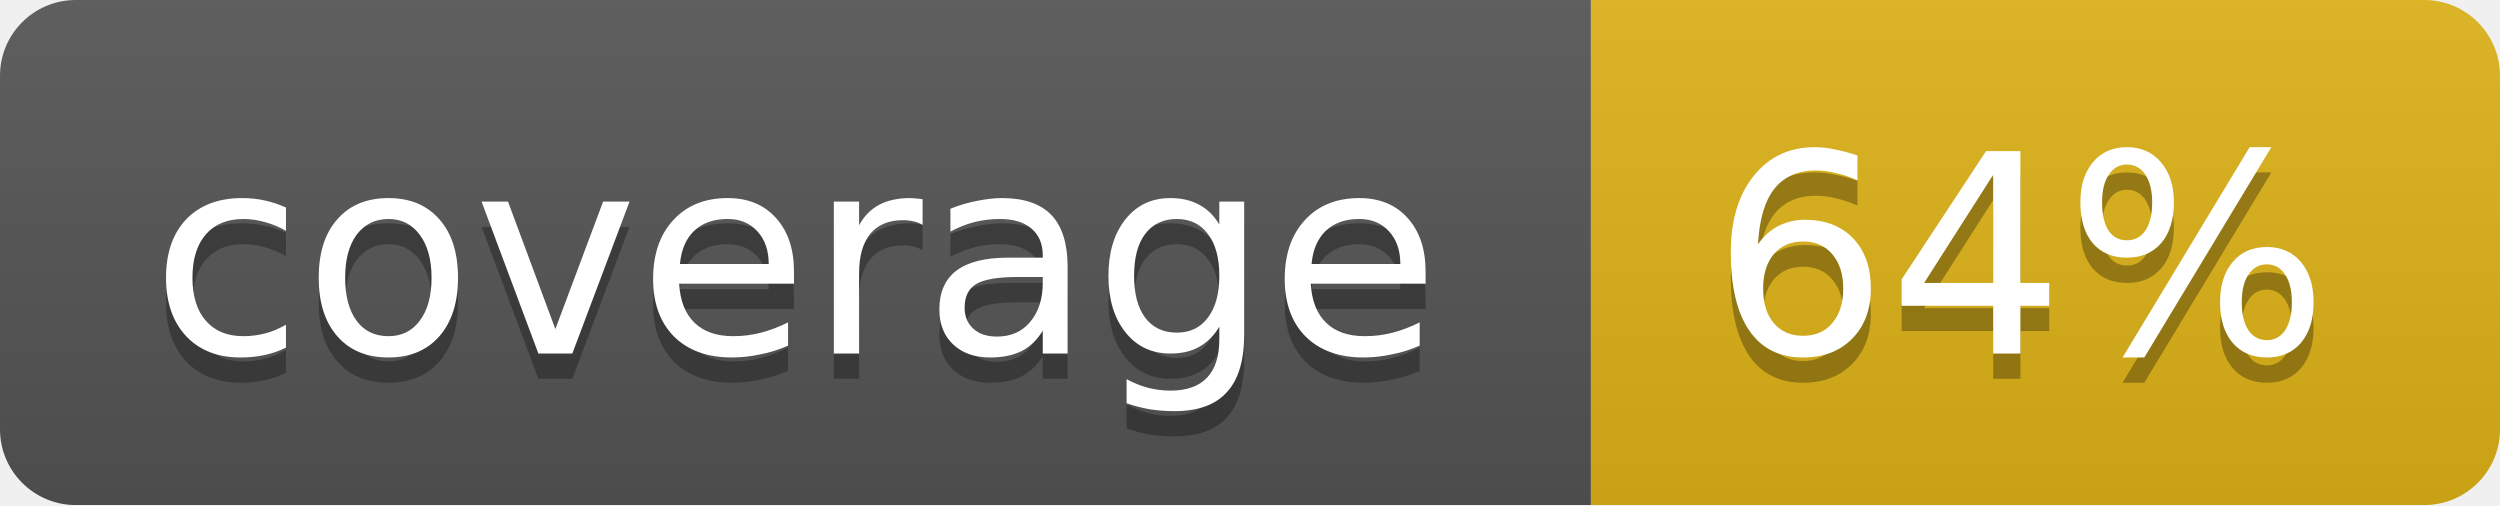
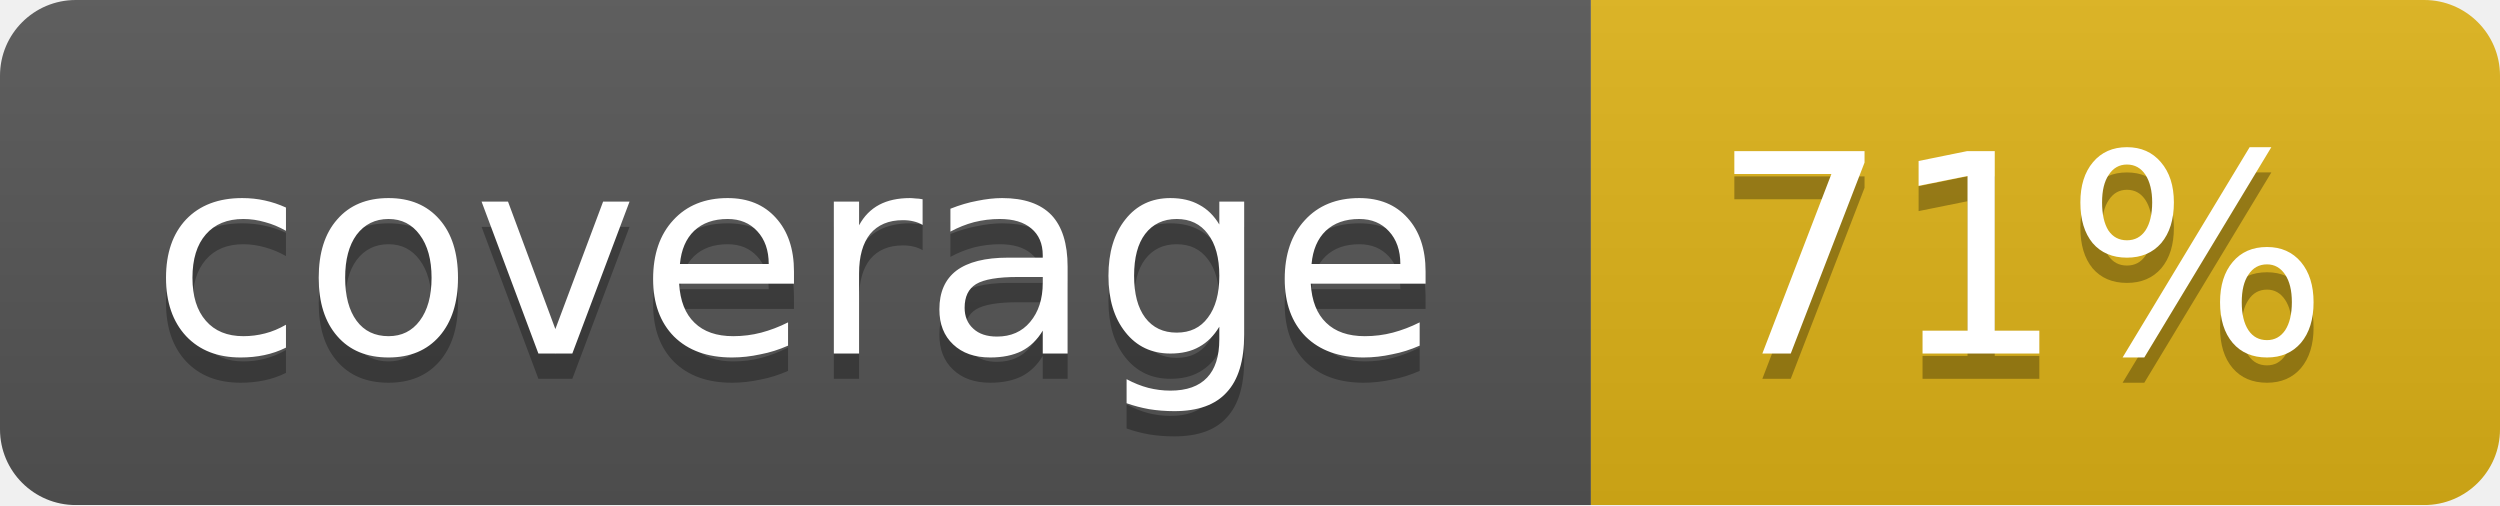
<svg xmlns="http://www.w3.org/2000/svg" width="99" height="20">
  <linearGradient id="b" x2="0" y2="100%">
    <stop offset="0" stop-color="#bbb" stop-opacity=".1" />
    <stop offset="1" stop-opacity=".1" />
  </linearGradient>
  <mask id="a">
    <rect width="99" height="20" rx="3" fill="#fff" />
  </mask>
  <g mask="url(#a)">
    <path fill="#555" d="M0 0h63v20H0z" />
    <path fill="#dfb317" d="M63 0h36v20H63z" />
    <path fill="url(#b)" d="M0 0h99v20H0z" />
  </g>
  <g fill="#fff" text-anchor="middle" font-family="DejaVu Sans,Verdana,Geneva,sans-serif" font-size="11">
    <text x="31.5" y="15" fill="#010101" fill-opacity=".3">coverage</text>
    <text x="31.5" y="14">coverage</text>
-     <text x="80" y="15" fill="#010101" fill-opacity=".3">64%</text>
-     <text x="80" y="14">64%</text>
+     <text x="80" y="15" fill="#010101" fill-opacity=".3">71%</text>
+     <text x="80" y="14">71%</text>
  </g>
</svg>
